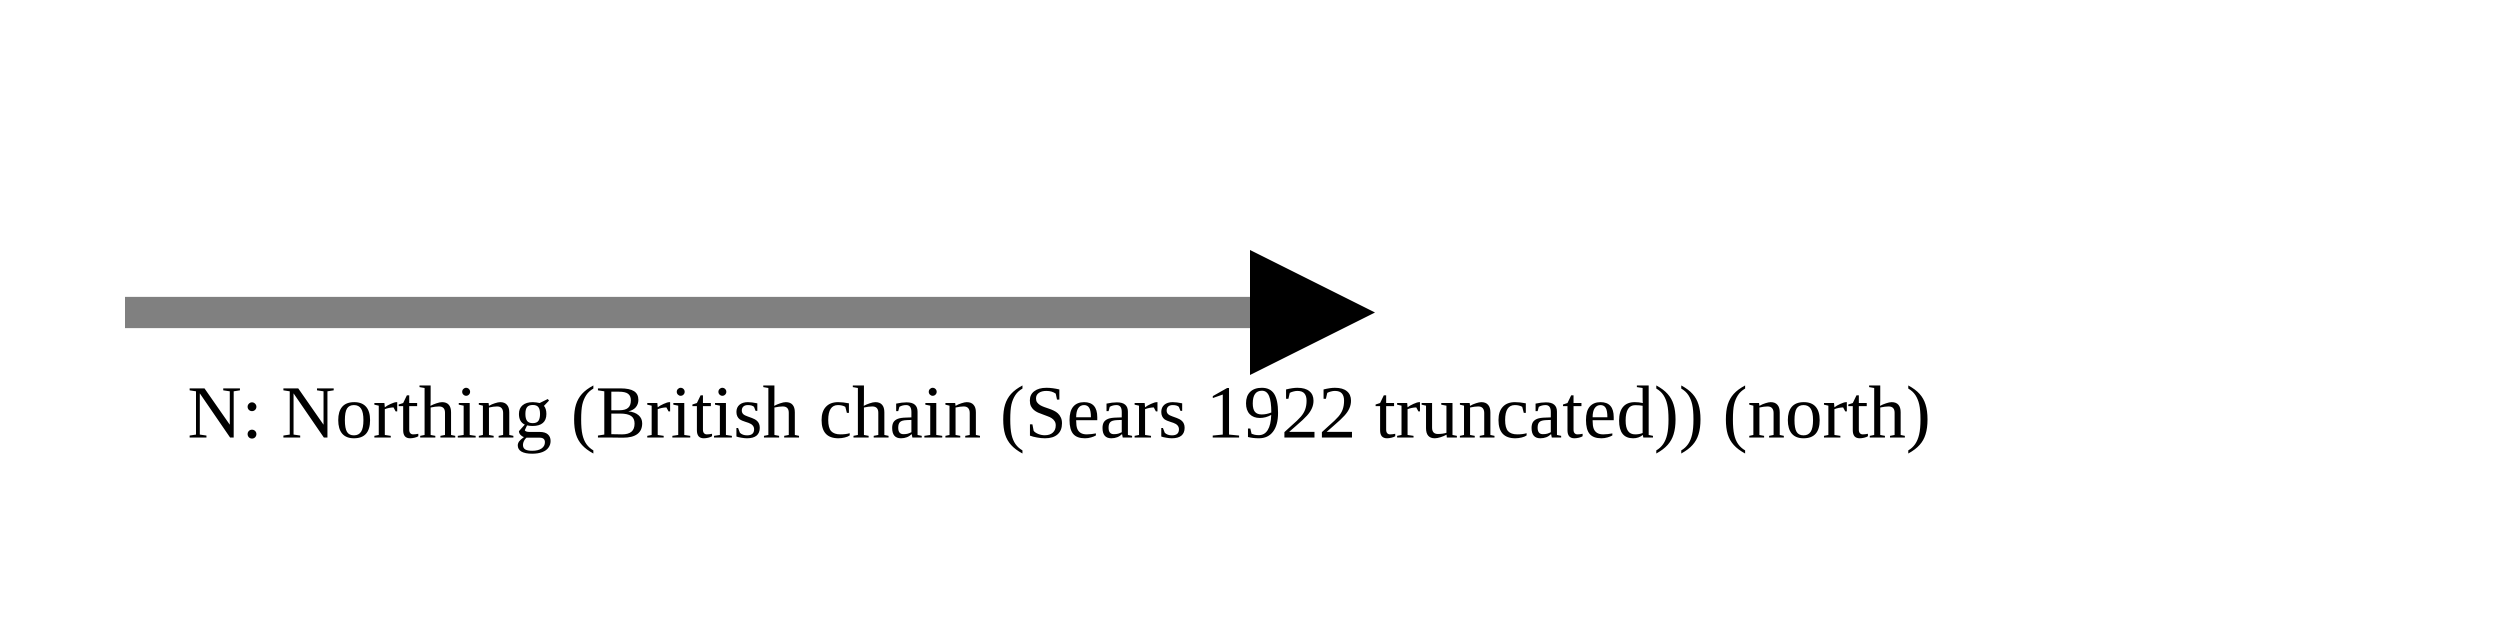
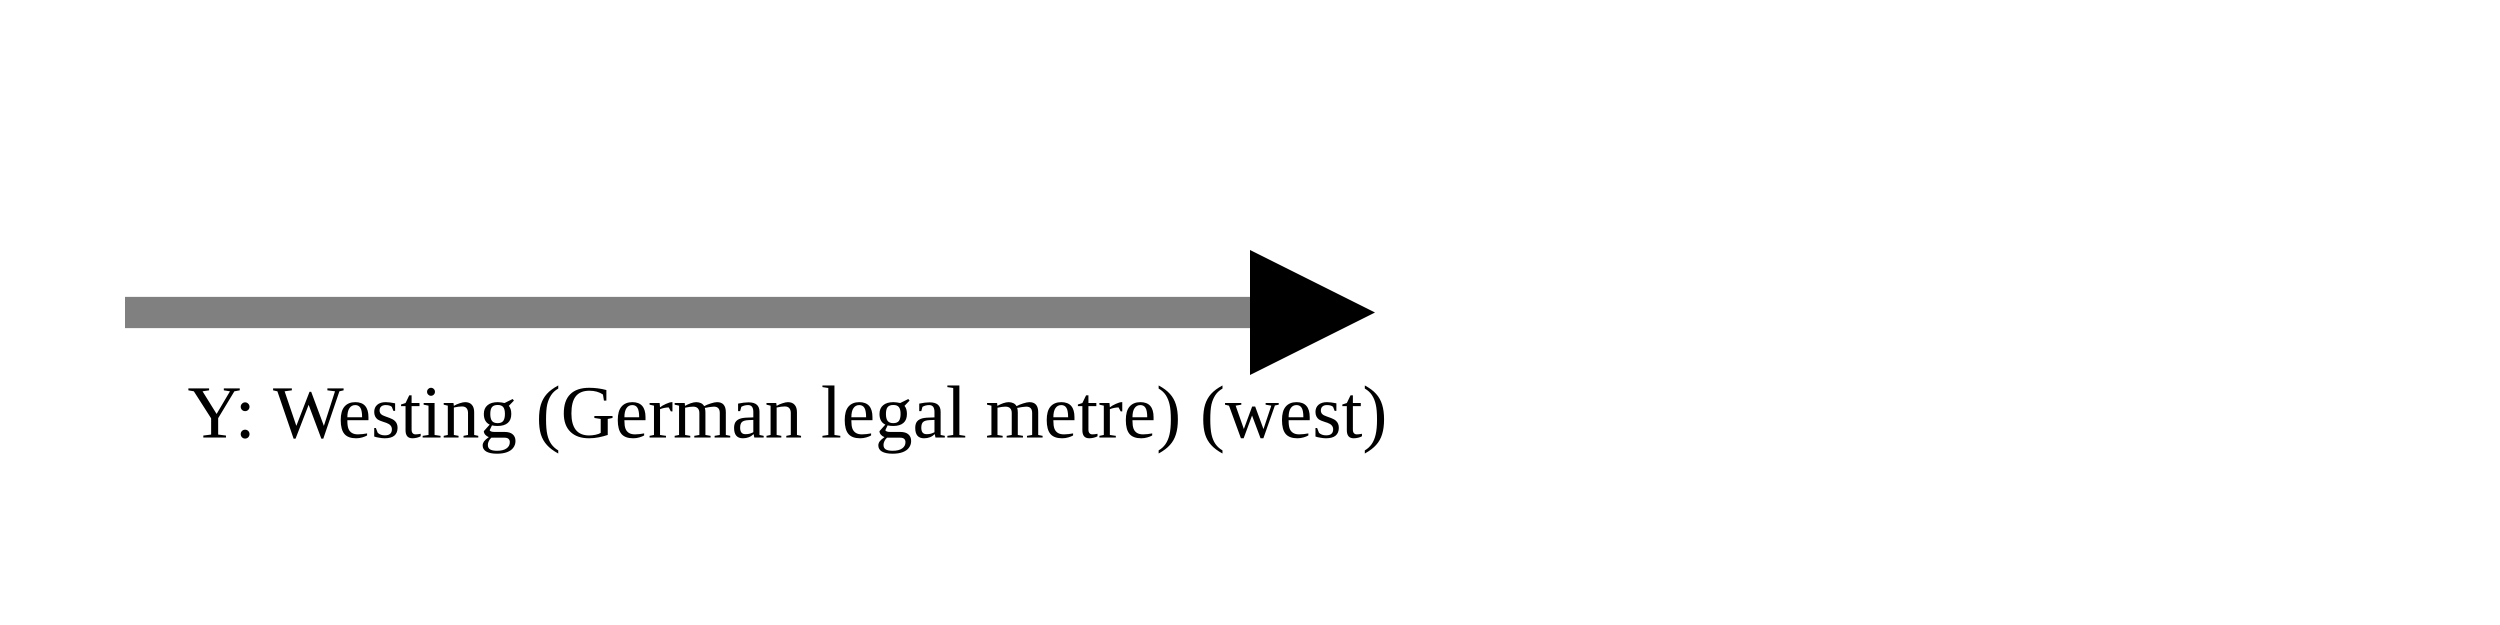
<svg xmlns="http://www.w3.org/2000/svg" version="1.1" width="400" height="100" viewbox="0 0 275 100">
  <defs>
    <marker id="arrowhead" markerWidth="10" markerHeight="7" refX="0" refY="2" orient="auto">
      <polygon points="0 0, 4 2, 0 4" />
    </marker>
  </defs>
  <line x1="20" y1="50" x2="200" y2="50" stroke="gray" stroke-width="5" marker-end="url(#arrowhead)" />
-   <text x="30" y="70" class="small">N: Northing (British chain (Sears 1922 truncated)) (north)</text>
+   <text x="30" y="70" class="small">Y: Westing (German legal metre) (west)</text>
</svg>
